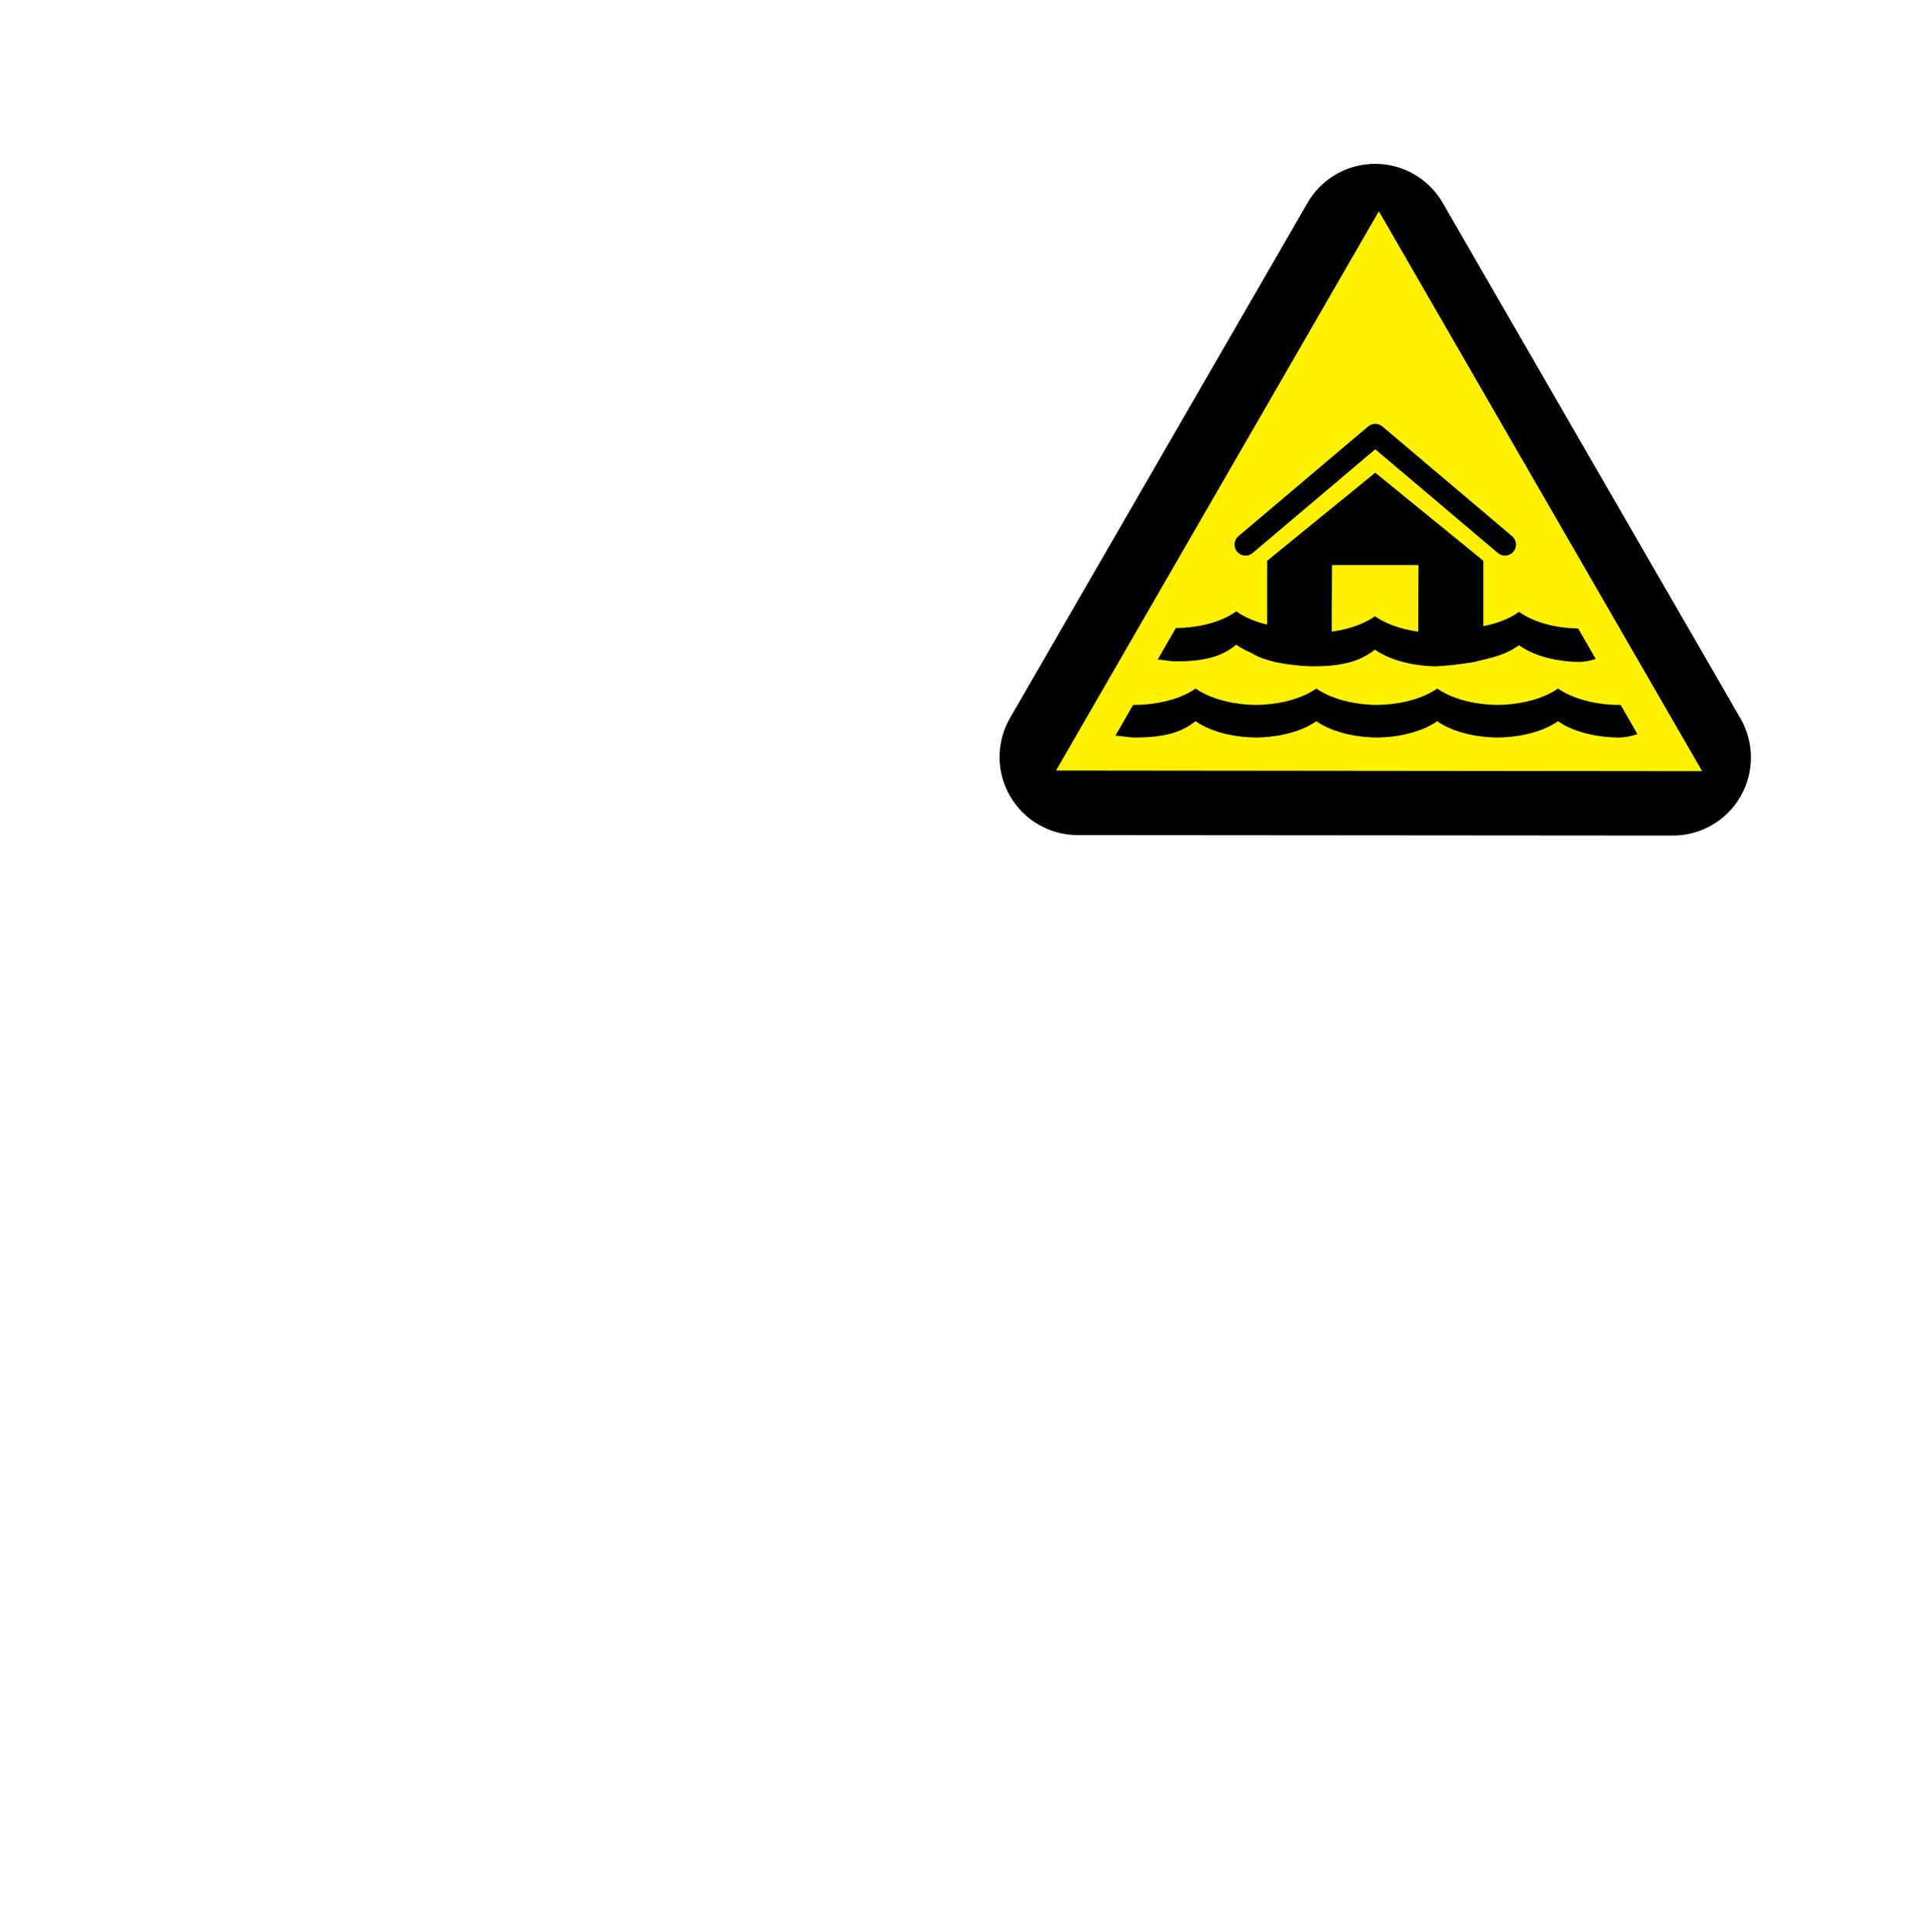
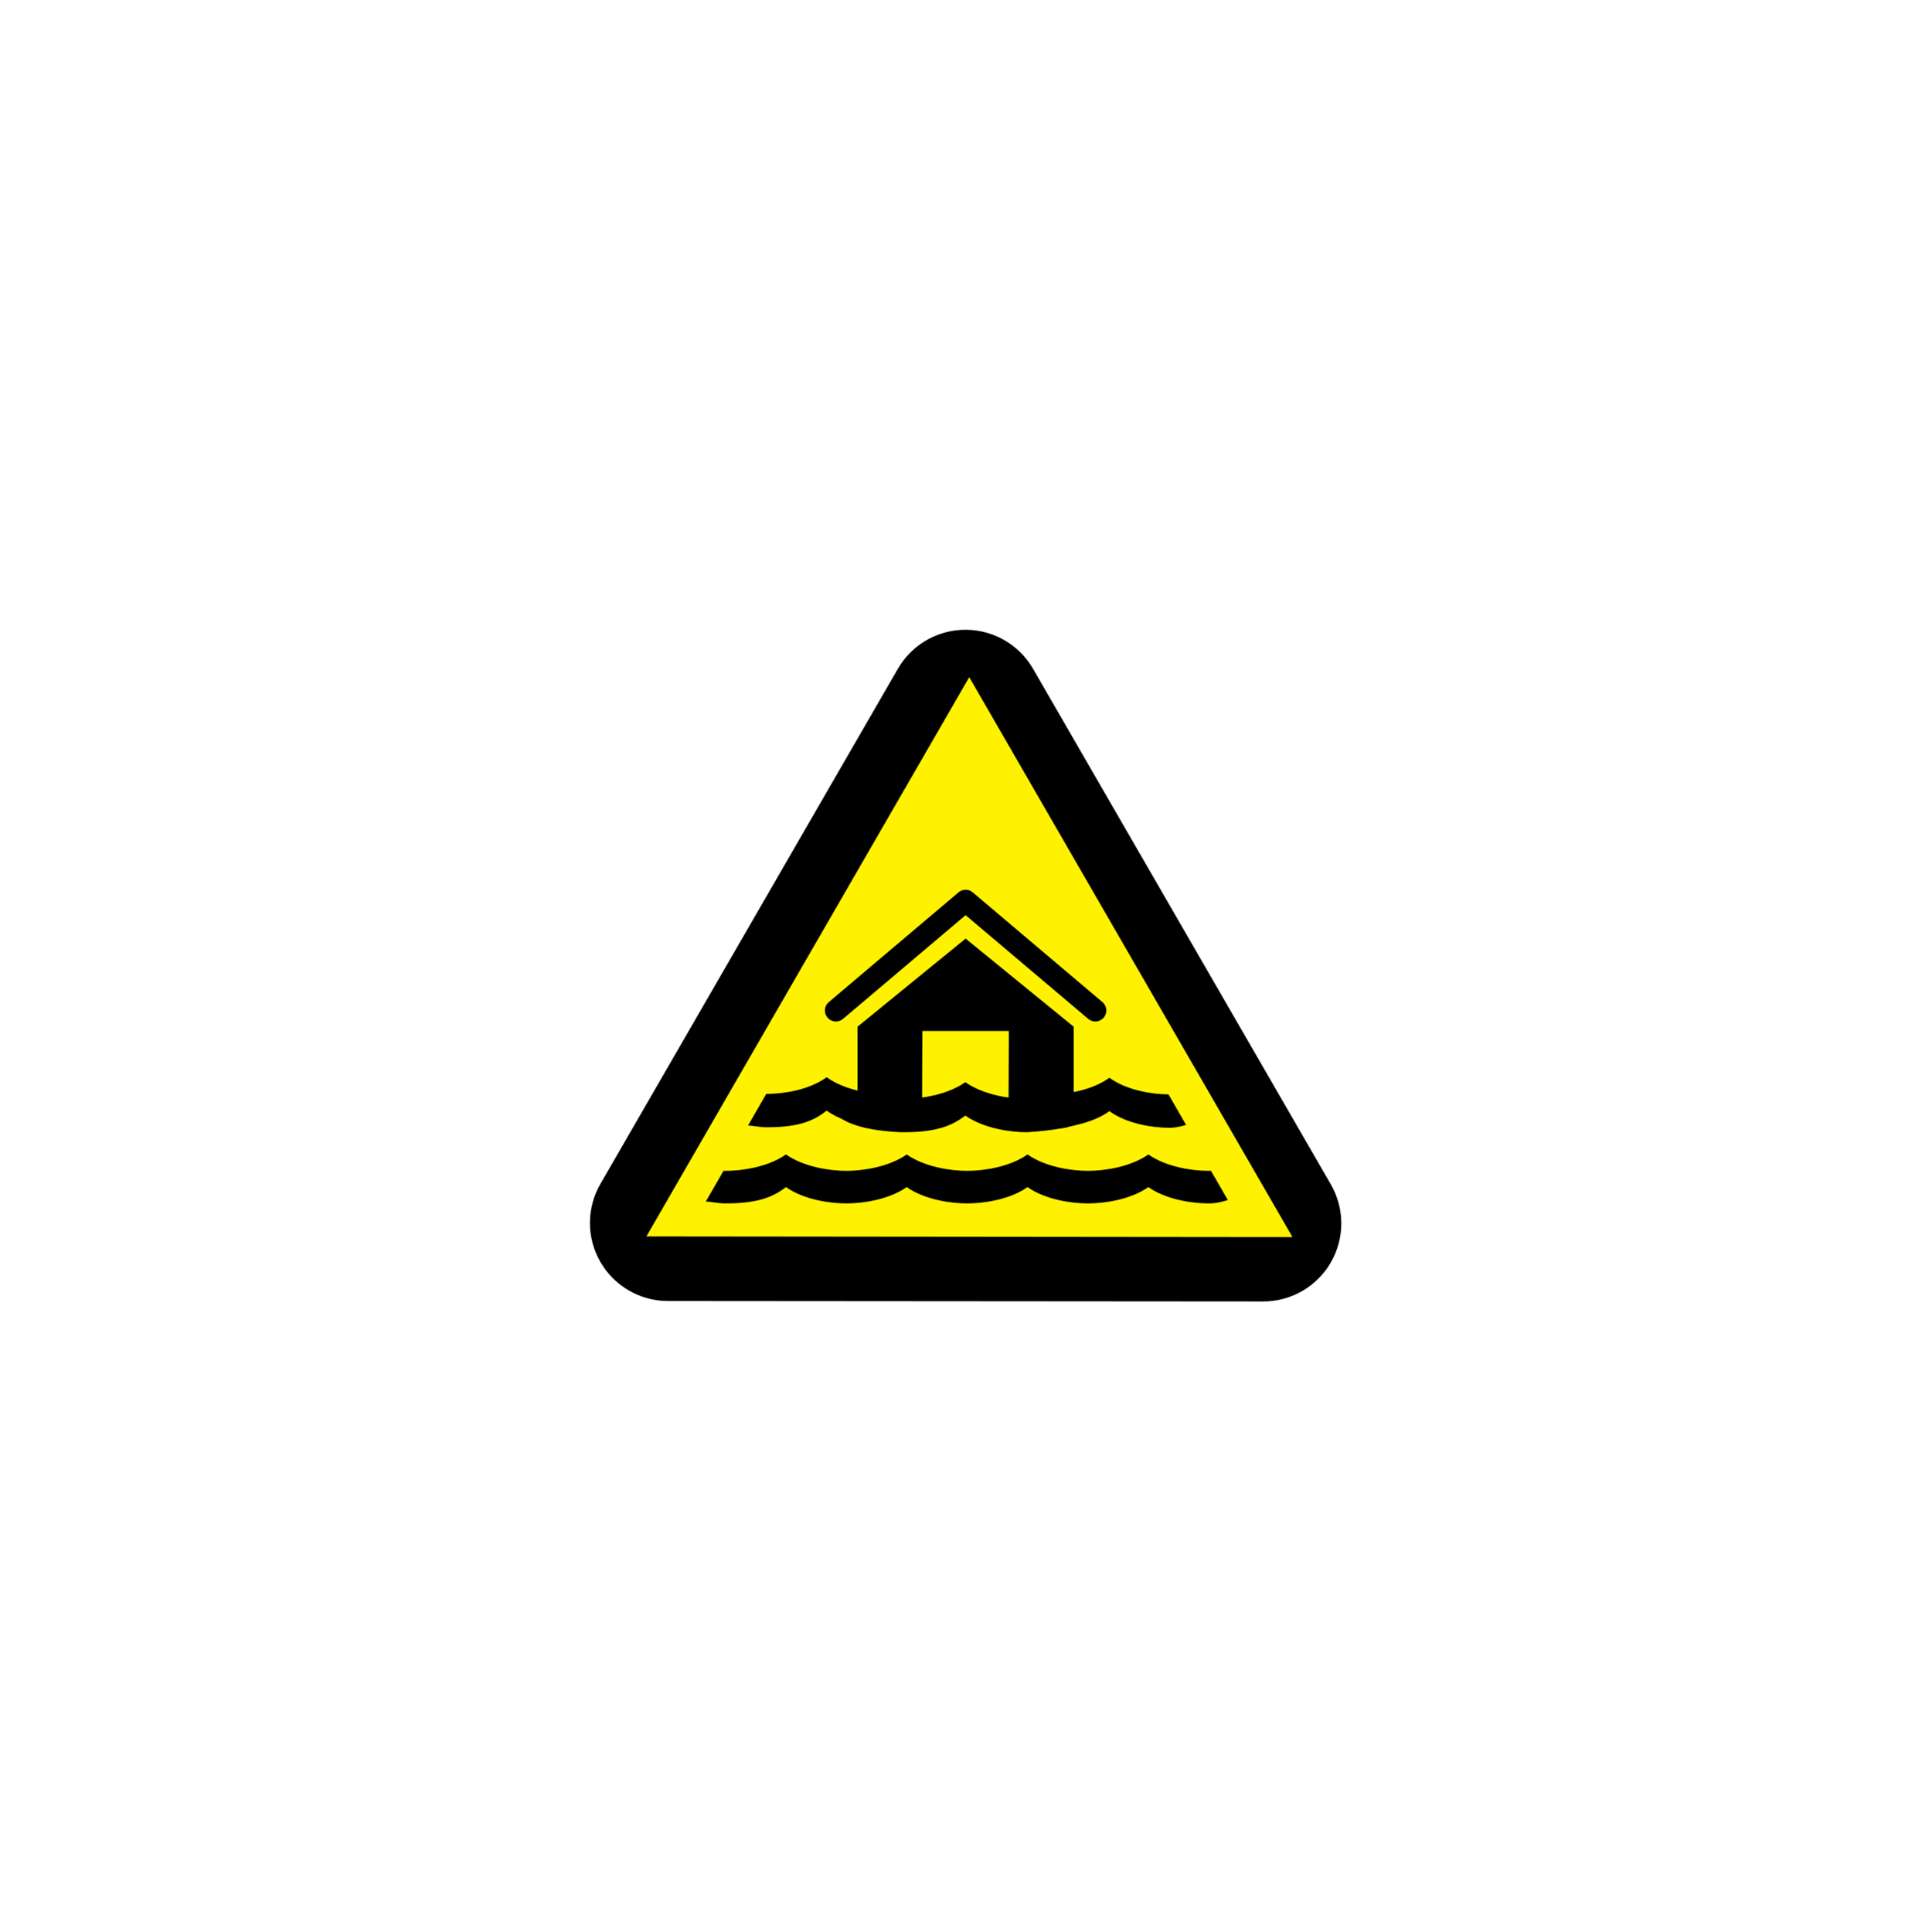
<svg xmlns="http://www.w3.org/2000/svg" width="580" height="580" id="svg2" version="1.1">
  <defs id="defs13" />
-   <g id="g5" transform="matrix(0.7267583,0,0,0.7267781,202.2714,-60.05898)" style="fill:#000000;fill-opacity:1;stroke:none">
+   <g id="g5" transform="matrix(0.7267583,0,0,0.7267781,79.24009,79.87105)" style="fill:#000000;fill-opacity:1;stroke:none">
    <g id="g1327" style="fill:#000000;fill-opacity:1;stroke:none" />
    <path style="fill:#000000;fill-opacity:1;fill-rule:evenodd;stroke:none" d="M 288.219,150.381 A 32.258,32.258 0 0 0 262,166.475 l -122.938,212.875 a 32.258,32.258 0 0 0 27.906,48.375 l 246,0.188 a 32.258,32.258 0 0 0 27.969,-48.375 L 317.875,166.475 A 32.258,32.258 0 0 0 288.219,150.381 z" id="path2990" />
  </g>
-   <path style="fill:#fff200;fill-opacity:1;stroke:none;color:#000000;fill-rule:nonzero;marker:none;visibility:visible;display:inline;overflow:visible;enable-background:accumulate" d="M 317.156,231.405 414.121,63.44 511.202,231.606 z" id="path3788" />
-   <path transform="matrix(3.246357,0,0,3.246357,370.8287,124.0991)" style="fill:none;stroke:#000000;stroke-width:2.036;stroke-linecap:round;stroke-linejoin:round;stroke-miterlimit:10" d="M 1,12.152 13,2 25,12.152" id="polyline3" />
-   <path d="m 413.031,141.954 -32.464,26.464 0,27.101 c 0,3.571 2.813,3.452 6.384,3.452 l 12.985,0 c 0,-7.791 0.109,-29.267 0.109,-29.267 l 25.971,0 c 0,0 -0.109,21.475 -0.109,29.267 l 12.985,0 c 3.571,0 6.601,0.119 6.601,-3.452 l 0,-27.101 z" id="path5" />
-   <path style="fill:#000000" d="M 371.312 183.594 C 365.93 187.486 358.159 188.594 353.375 188.594 C 353.297 188.594 353.233 188.594 353.156 188.594 L 347.688 198.094 C 349.381 198.152 351.122 198.625 353.375 198.625 C 363.542 198.625 367.724 196.405 371.312 193.625 C 374.913 196.229 379.557 197.573 383.688 198.188 L 383.688 188.188 C 379.557 187.573 374.913 186.198 371.312 183.594 z M 456.219 183.75 C 450.836 187.643 443.066 188.75 438.281 188.75 C 438.969 192.925 437.138 192.099 438.281 198.781 C 443.066 198.781 450.836 197.674 456.219 193.781 C 461.601 197.674 469.403 198.781 474.188 198.781 C 476.188 198.781 477.739 198.362 479.25 197.906 L 473.969 188.75 C 469.169 188.719 461.525 187.588 456.219 183.75 z " id="path3" />
-   <path style="fill:#000000" d="m 359.079,206.788 c -5.442,3.808 -13.322,4.922 -18.16,4.922 -0.216,0 -0.405,3.9e-4 -0.611,0 l -5.32,9.233 c 1.774,0.023 3.566,0.55 5.931,0.55 10.28,0 14.532,-2.171 18.16,-4.892 5.442,3.808 13.292,4.892 18.129,4.892 4.838,0 12.687,-1.083 18.129,-4.892 5.442,3.808 13.322,4.892 18.16,4.892 4.838,0 12.687,-1.083 18.129,-4.892 5.442,3.808 13.292,4.892 18.129,4.892 4.838,0 12.718,-1.083 18.16,-4.892 5.442,3.808 13.292,4.892 18.129,4.892 2.284,0 4.033,-0.497 5.748,-1.009 l -5.075,-8.805 c -0.219,0.01 -0.443,0.03 -0.673,0.03 -4.838,0 -12.687,-1.114 -18.129,-4.922 -5.442,3.808 -13.322,4.922 -18.16,4.922 -4.838,0 -12.687,-1.114 -18.129,-4.922 -5.442,3.808 -13.292,4.922 -18.129,4.922 -4.838,0 -12.718,-1.114 -18.16,-4.922 -5.442,3.808 -13.292,4.922 -18.129,4.922 -4.838,0 -12.687,-1.114 -18.129,-4.922 z" id="path3-8" />
-   <path style="fill:#000000" d="m 412.947,185.082 c -5.563,3.893 -13.618,5.031 -18.562,5.031 -0.221,0 -5.483,-0.384 -5.694,-0.384 l -13.118,6.173 c 5.154,3.672 16.394,4.211 18.811,4.211 10.508,0 14.854,-2.22 18.562,-5 5.563,3.893 13.586,5 18.531,5 28.005,-1.807 24.046,-10.163 0,-10 -4.945,0 -12.968,-1.139 -18.531,-5.031 z" id="path3-8-6" />
+   <path style="color:#000000;fill:#fff200;fill-opacity:1;fill-rule:nonzero;stroke:none;marker:none;visibility:visible;display:inline;overflow:visible;enable-background:accumulate" d="m 194.125,371.335 96.965,-167.964 97.081,168.166 z" id="path3788" />
+   <path style="fill:none;stroke:#000000;stroke-width:6.61;stroke-linecap:round;stroke-linejoin:round;stroke-miterlimit:10" d="M 251.044,303.478 290,270.522 l 38.956,32.956" id="polyline3" />
+   <path d="m 290,281.884 -32.464,26.464 0,27.101 c 0,3.571 2.813,3.452 6.384,3.452 l 12.985,0 c 0,-7.791 0.109,-29.267 0.109,-29.267 l 25.971,0 c 0,0 -0.109,21.475 -0.109,29.267 l 12.985,0 c 3.571,0 6.601,0.119 6.601,-3.452 l 0,-27.101 z" id="path5" />
+   <path style="fill:#000000" d="m 248.281,323.524 c -5.382,3.893 -13.153,5 -17.938,5 -0.077,0 -0.142,-3e-5 -0.219,0 l -5.469,9.5 c 1.694,0.058 3.435,0.531 5.688,0.531 10.167,0 14.349,-2.22 17.938,-5 3.601,2.604 8.244,3.948 12.375,4.562 l 0,-10 c -4.131,-0.615 -8.774,-1.989 -12.375,-4.594 z m 84.906,0.156 c -5.382,3.893 -13.153,5 -17.938,5 0.688,4.175 -1.143,3.349 0,10.031 4.784,0 12.555,-1.107 17.938,-5 5.382,3.893 13.184,5 17.969,5 2,0 3.552,-0.42 5.062,-0.875 l -5.281,-9.156 c -4.8,-0.031 -12.443,-1.162 -17.75,-5 z" id="path3" />
+   <path style="fill:#000000" d="m 236.048,346.718 c -5.442,3.808 -13.322,4.922 -18.16,4.922 -0.216,0 -0.405,3.9e-4 -0.611,0 l -5.32,9.233 c 1.774,0.023 3.566,0.55 5.931,0.55 10.28,0 14.532,-2.171 18.16,-4.892 5.442,3.808 13.292,4.892 18.129,4.892 4.838,0 12.687,-1.083 18.129,-4.892 5.442,3.808 13.322,4.892 18.16,4.892 4.838,0 12.687,-1.083 18.129,-4.892 5.442,3.808 13.292,4.892 18.129,4.892 4.838,0 12.718,-1.083 18.16,-4.892 5.442,3.808 13.292,4.892 18.129,4.892 2.284,0 4.033,-0.497 5.748,-1.009 l -5.075,-8.805 c -0.219,0.01 -0.443,0.03 -0.673,0.03 -4.838,0 -12.687,-1.114 -18.129,-4.922 -5.442,3.808 -13.322,4.922 -18.16,4.922 -4.838,0 -12.687,-1.114 -18.129,-4.922 -5.442,3.808 -13.292,4.922 -18.129,4.922 -4.838,0 -12.718,-1.114 -18.16,-4.922 -5.442,3.808 -13.292,4.922 -18.129,4.922 -4.838,0 -12.687,-1.114 -18.129,-4.922 z" id="path3-8" />
+   <path style="fill:#000000" d="m 289.916,325.012 c -5.563,3.893 -13.618,5.031 -18.562,5.031 -0.221,0 -5.483,-0.384 -5.694,-0.384 l -13.118,6.173 c 5.154,3.672 16.394,4.211 18.811,4.211 10.508,0 14.854,-2.22 18.562,-5 5.563,3.893 13.586,5 18.531,5 28.005,-1.807 24.046,-10.163 0,-10 -4.945,0 -12.968,-1.139 -18.531,-5.031 z" id="path3-8-6" />
</svg>
